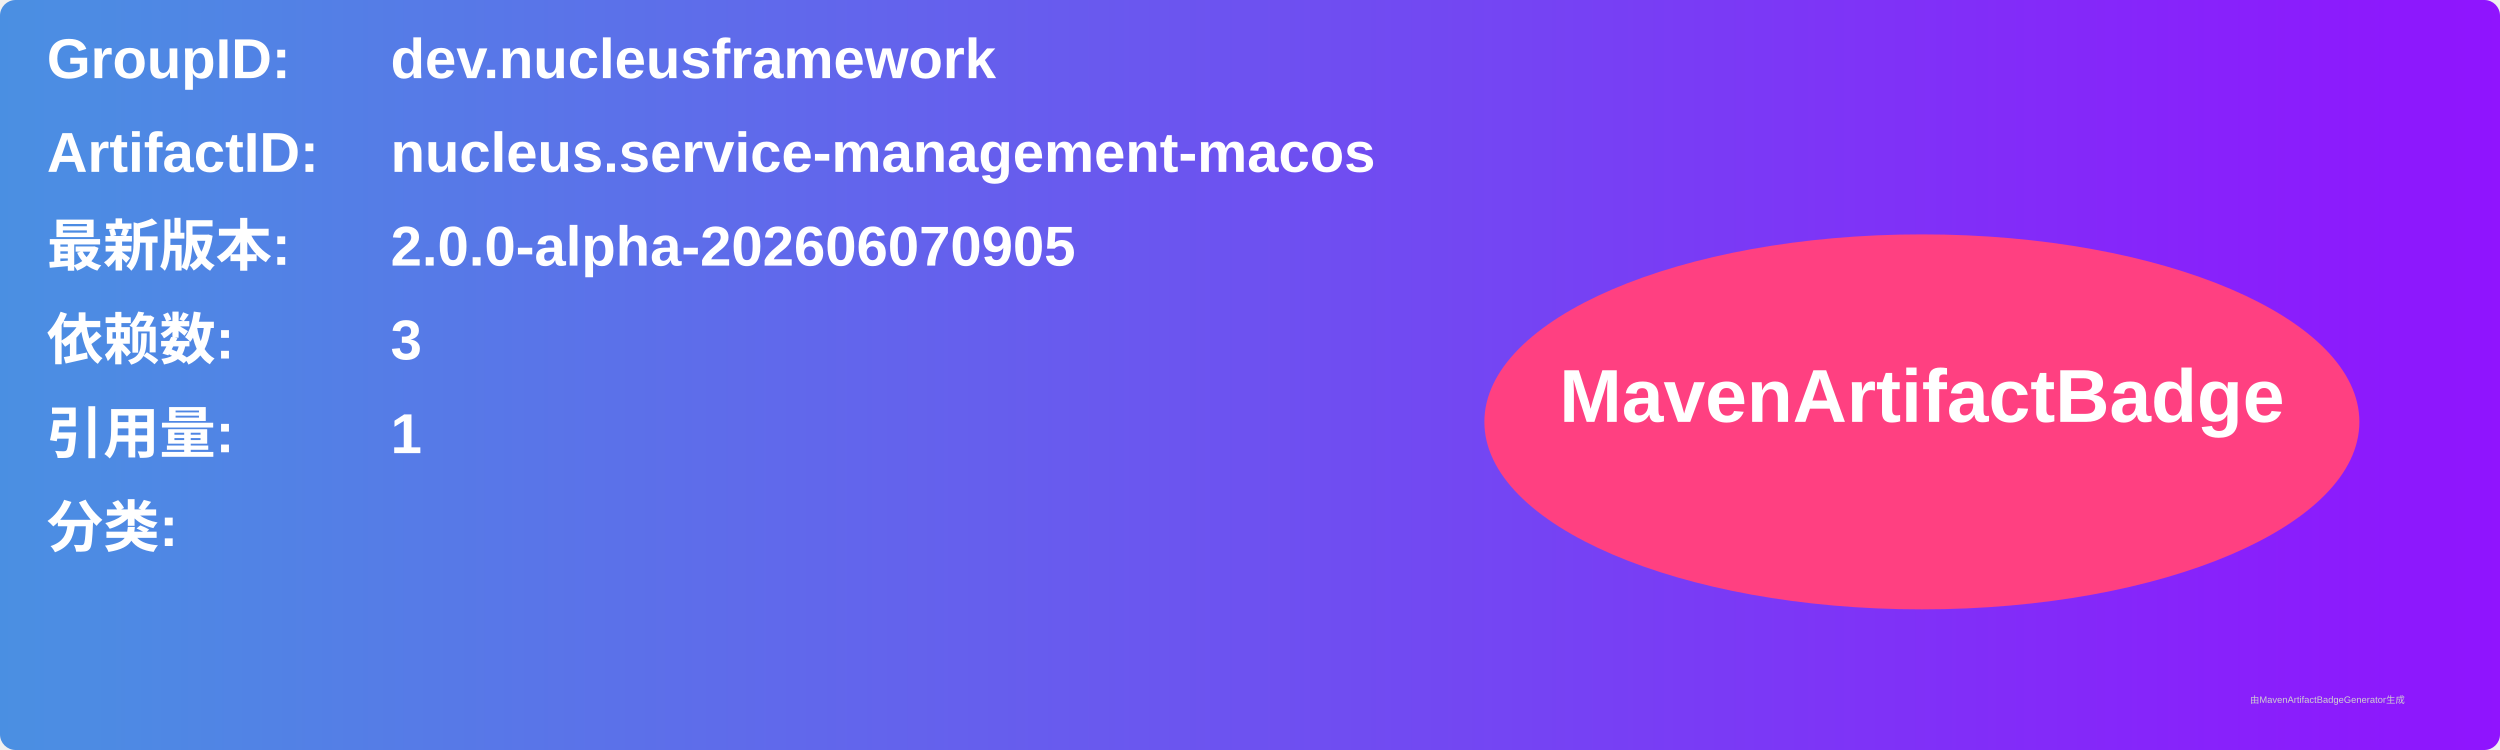
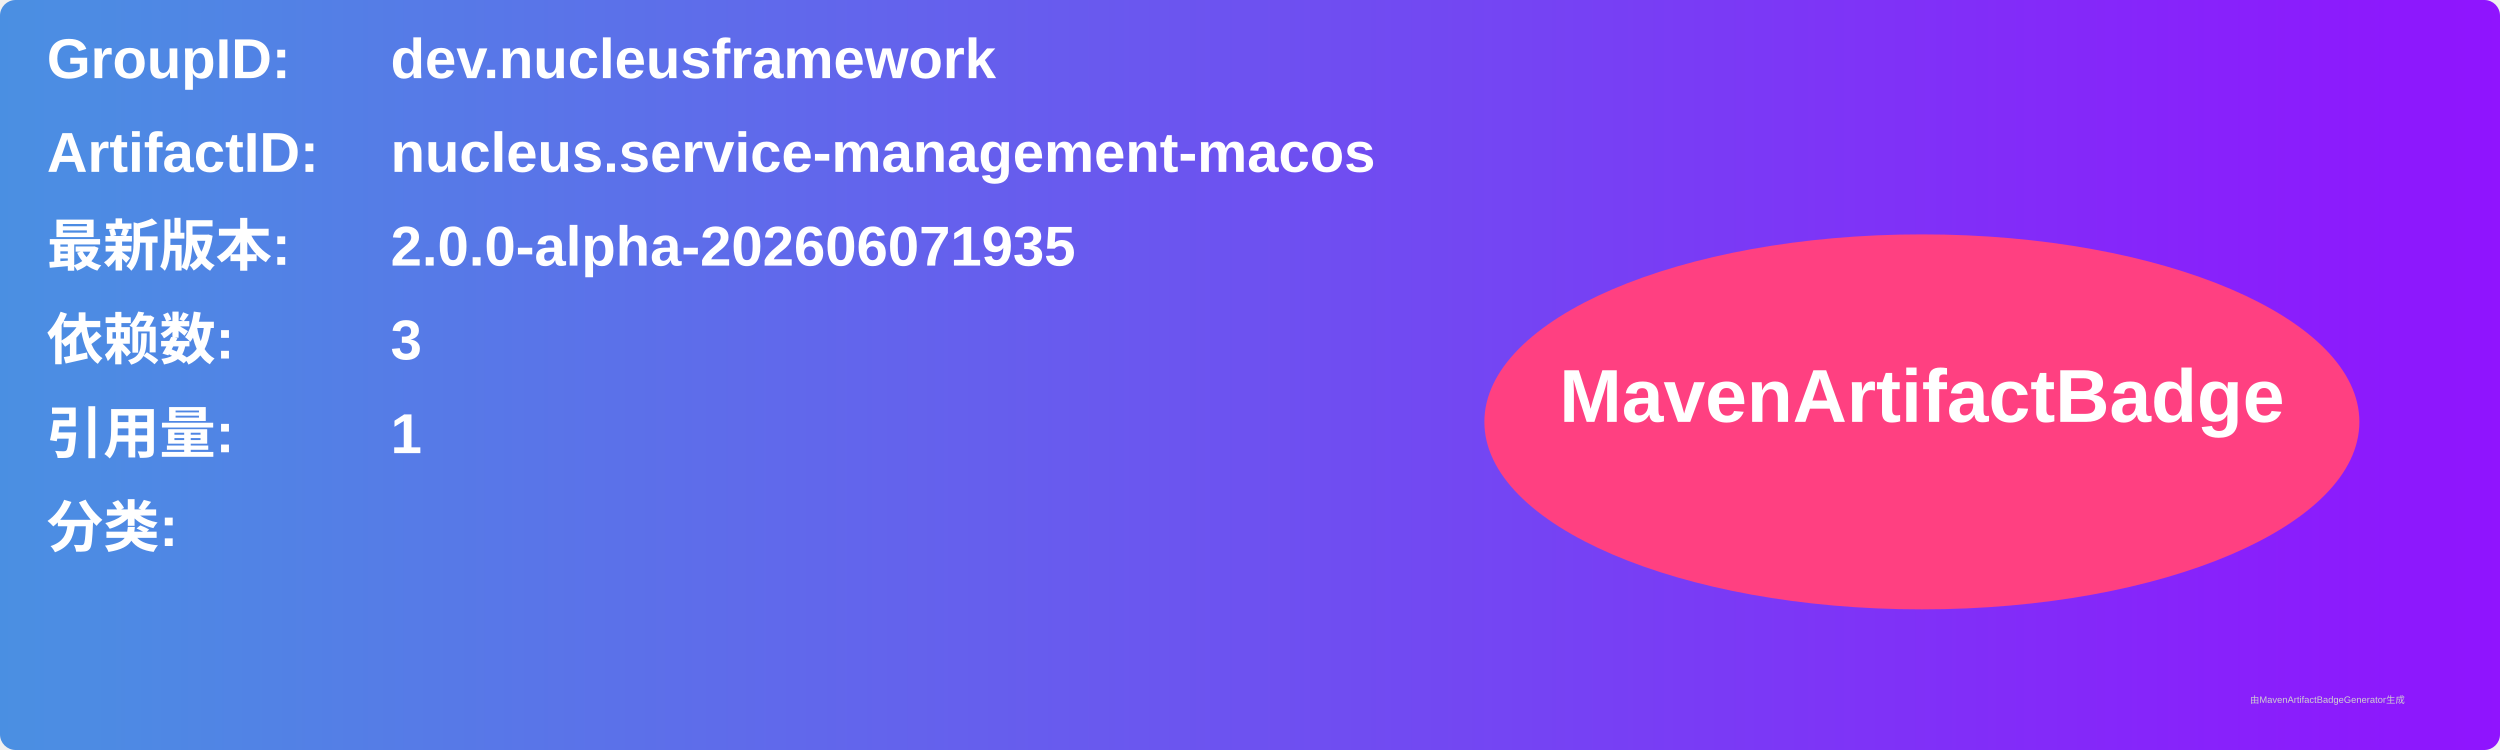
<svg xmlns="http://www.w3.org/2000/svg" width="800" height="240" viewBox="0 0 800 240">
  <linearGradient id="grad" x1="0%" y1="0%" x2="100%" y2="0%">
    <stop offset="0%" stop-color="#4a90e2" />
    <stop offset="100%" stop-color="#9013fe" />
  </linearGradient>
  <rect width="100%" height="100%" rx="5" ry="5" fill="url(#grad)" />
  <g transform="translate(15, 15)">
    <text x="0" y="10" font-family="Arial" font-size="18" fill="white" font-weight="bold" width="260">GroupID:</text>
    <text x="110" y="10" font-family="Arial" font-size="18" fill="white" font-weight="bold" width="460">dev.nucleusframework</text>
    <text x="0" y="40" font-family="Arial" font-size="18" fill="white" font-weight="bold" width="260">ArtifactID:</text>
    <text x="110" y="40" font-family="Arial" font-size="18" fill="white" font-weight="bold" width="460">nucleus.service-management-macos</text>
    <text x="0" y="70" font-family="Arial" font-size="18" fill="white" font-weight="bold">最新版本:</text>
    <text x="110" y="70" font-family="Arial" font-size="18" fill="white" font-weight="bold">
-       <tspan font-weight="bold">2.0.0-alpha-202606070905</tspan>
+       <tspan font-weight="bold">2.0.0-alpha-202606071935</tspan>
    </text>
    <text x="0" y="100" font-family="Arial" font-size="18" fill="white" font-weight="bold">依赖数: </text>
    <text x="110" y="100" font-family="Arial" font-size="18" fill="white">
      <tspan font-weight="bold">3</tspan>
    </text>
    <text x="0" y="130" font-family="Arial" font-size="18" fill="white" font-weight="bold">引用量: </text>
    <text x="110" y="130" font-family="Arial" font-size="18" fill="white">
      <tspan font-weight="bold">1</tspan>
    </text>
    <text x="0" y="160" font-family="Arial" font-size="18" fill="white" font-weight="bold">分类:</text>
    <text x="10" y="190" font-family="Arial" font-size="10" fill="white">
      <tspan font-weight="bold" />
    </text>
    <ellipse cx="600" cy="120" rx="140" ry="60" fill="#ff4081" />
    <text x="600" y="120" text-anchor="middle" font-family="Arial" font-size="24" fill="white" font-weight="bold">MavenArtifactBadge</text>
  </g>
  <text x="720" y="225" font-family="Arial" font-size="3" fill="#d0d0d0">由MavenArtifactBadgeGenerator生成</text>
</svg>
